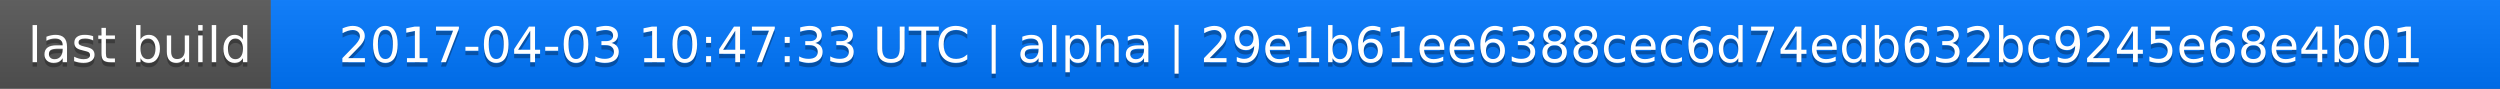
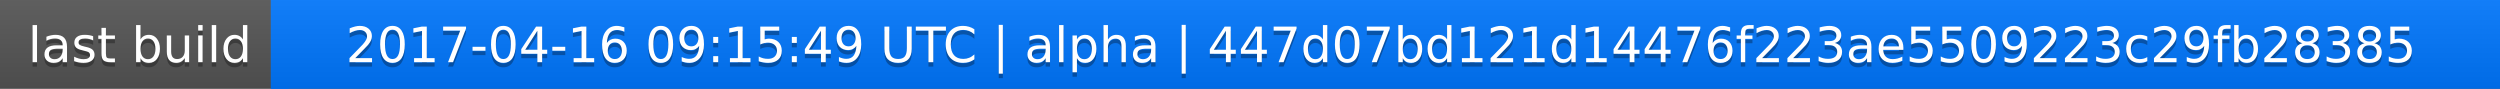
<svg xmlns="http://www.w3.org/2000/svg" width="563" height="20">
  <linearGradient id="a" x2="0" y2="100%">
    <stop offset="0" stop-color="#bbb" stop-opacity=".1" />
    <stop offset="1" stop-opacity=".1" />
  </linearGradient>
  <rect rx="0" width="563" height="20" fill="#555" />
  <rect rx="0" x="61" width="502" height="20" fill="#07f" />
  <path fill="#07f" d="M61 0h4v20h-4z" />
  <rect rx="0" width="563" height="20" fill="url(#a)" />
  <g fill="#fff" text-anchor="middle" font-family="DejaVu Sans,Verdana,Geneva,sans-serif" font-size="11">
    <text x="31.5" y="15" fill="#010101" fill-opacity=".3">last build</text>
    <text x="31.5" y="14">last build</text>
-     <text x="311" y="15" fill="#010101" fill-opacity=".3">2017-04-03 10:47:33 UTC | alpha | 29e1b61ee6388cec6d74edb632bc9245e68e4b01</text>
-     <text x="311" y="14">2017-04-03 10:47:33 UTC | alpha | 29e1b61ee6388cec6d74edb632bc9245e68e4b01</text>
+     <text x="311" y="15" fill="#010101" fill-opacity=".3">2017-04-16 09:15:49 UTC | alpha | 447d07bd121d14476f223ae5509223c29fb28385</text>
+     <text x="311" y="14">2017-04-16 09:15:49 UTC | alpha | 447d07bd121d14476f223ae5509223c29fb28385</text>
  </g>
</svg>
